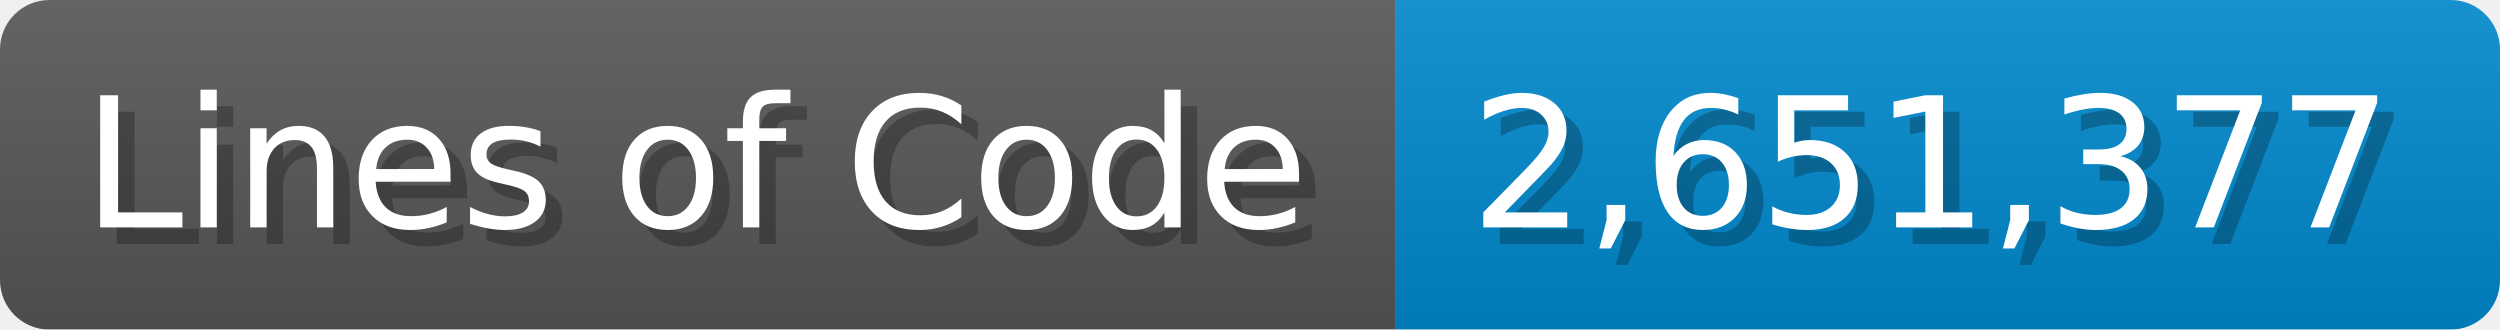
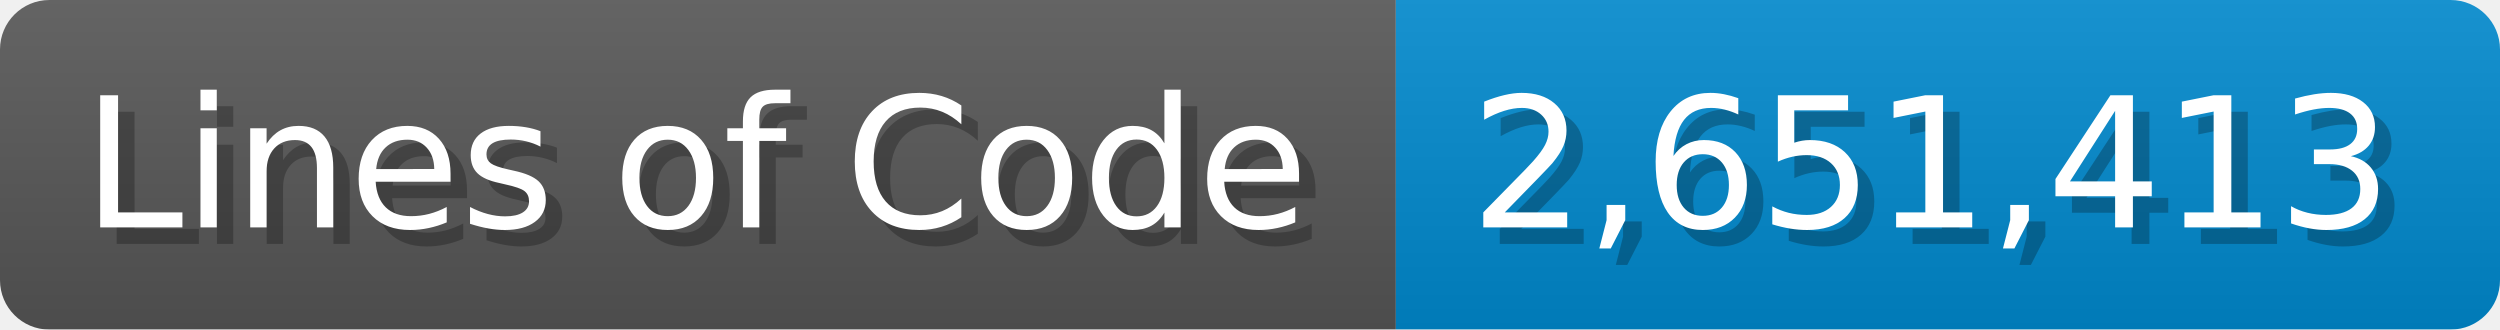
<svg xmlns="http://www.w3.org/2000/svg" width="151.7" height="20" viewBox="0 0 1517 200">
  <linearGradient id="a" x2="0" y2="100%">
    <stop offset="0" stop-opacity=".1" stop-color="#EEE" />
    <stop offset="1" stop-opacity=".1" />
  </linearGradient>
  <mask id="m">
    <rect width="1517" height="200" rx="30" fill="#FFF" />
  </mask>
  <g mask="url(#m)">
    <rect width="847" height="200" fill="#555" />
    <rect width="670" height="200" fill="#08C" x="847" />
    <rect width="1517" height="200" fill="url(#a)" />
  </g>
  <g fill="#fff" text-anchor="start" font-family="Verdana,DejaVu Sans,sans-serif" font-size="110">
    <text x="60" y="148" textLength="747" fill="#000" opacity="0.25">Lines of Code</text>
    <text x="50" y="138" textLength="747">Lines of Code</text>
-     <text x="902" y="148" textLength="570" fill="#000" opacity="0.25">2,651,377</text>
-     <text x="892" y="138" textLength="570">2,651,377</text>
+     <text x="902" y="148" textLength="570" fill="#000" opacity="0.25">2,651,413</text>
+     <text x="892" y="138" textLength="570">2,651,413</text>
  </g>
</svg>
